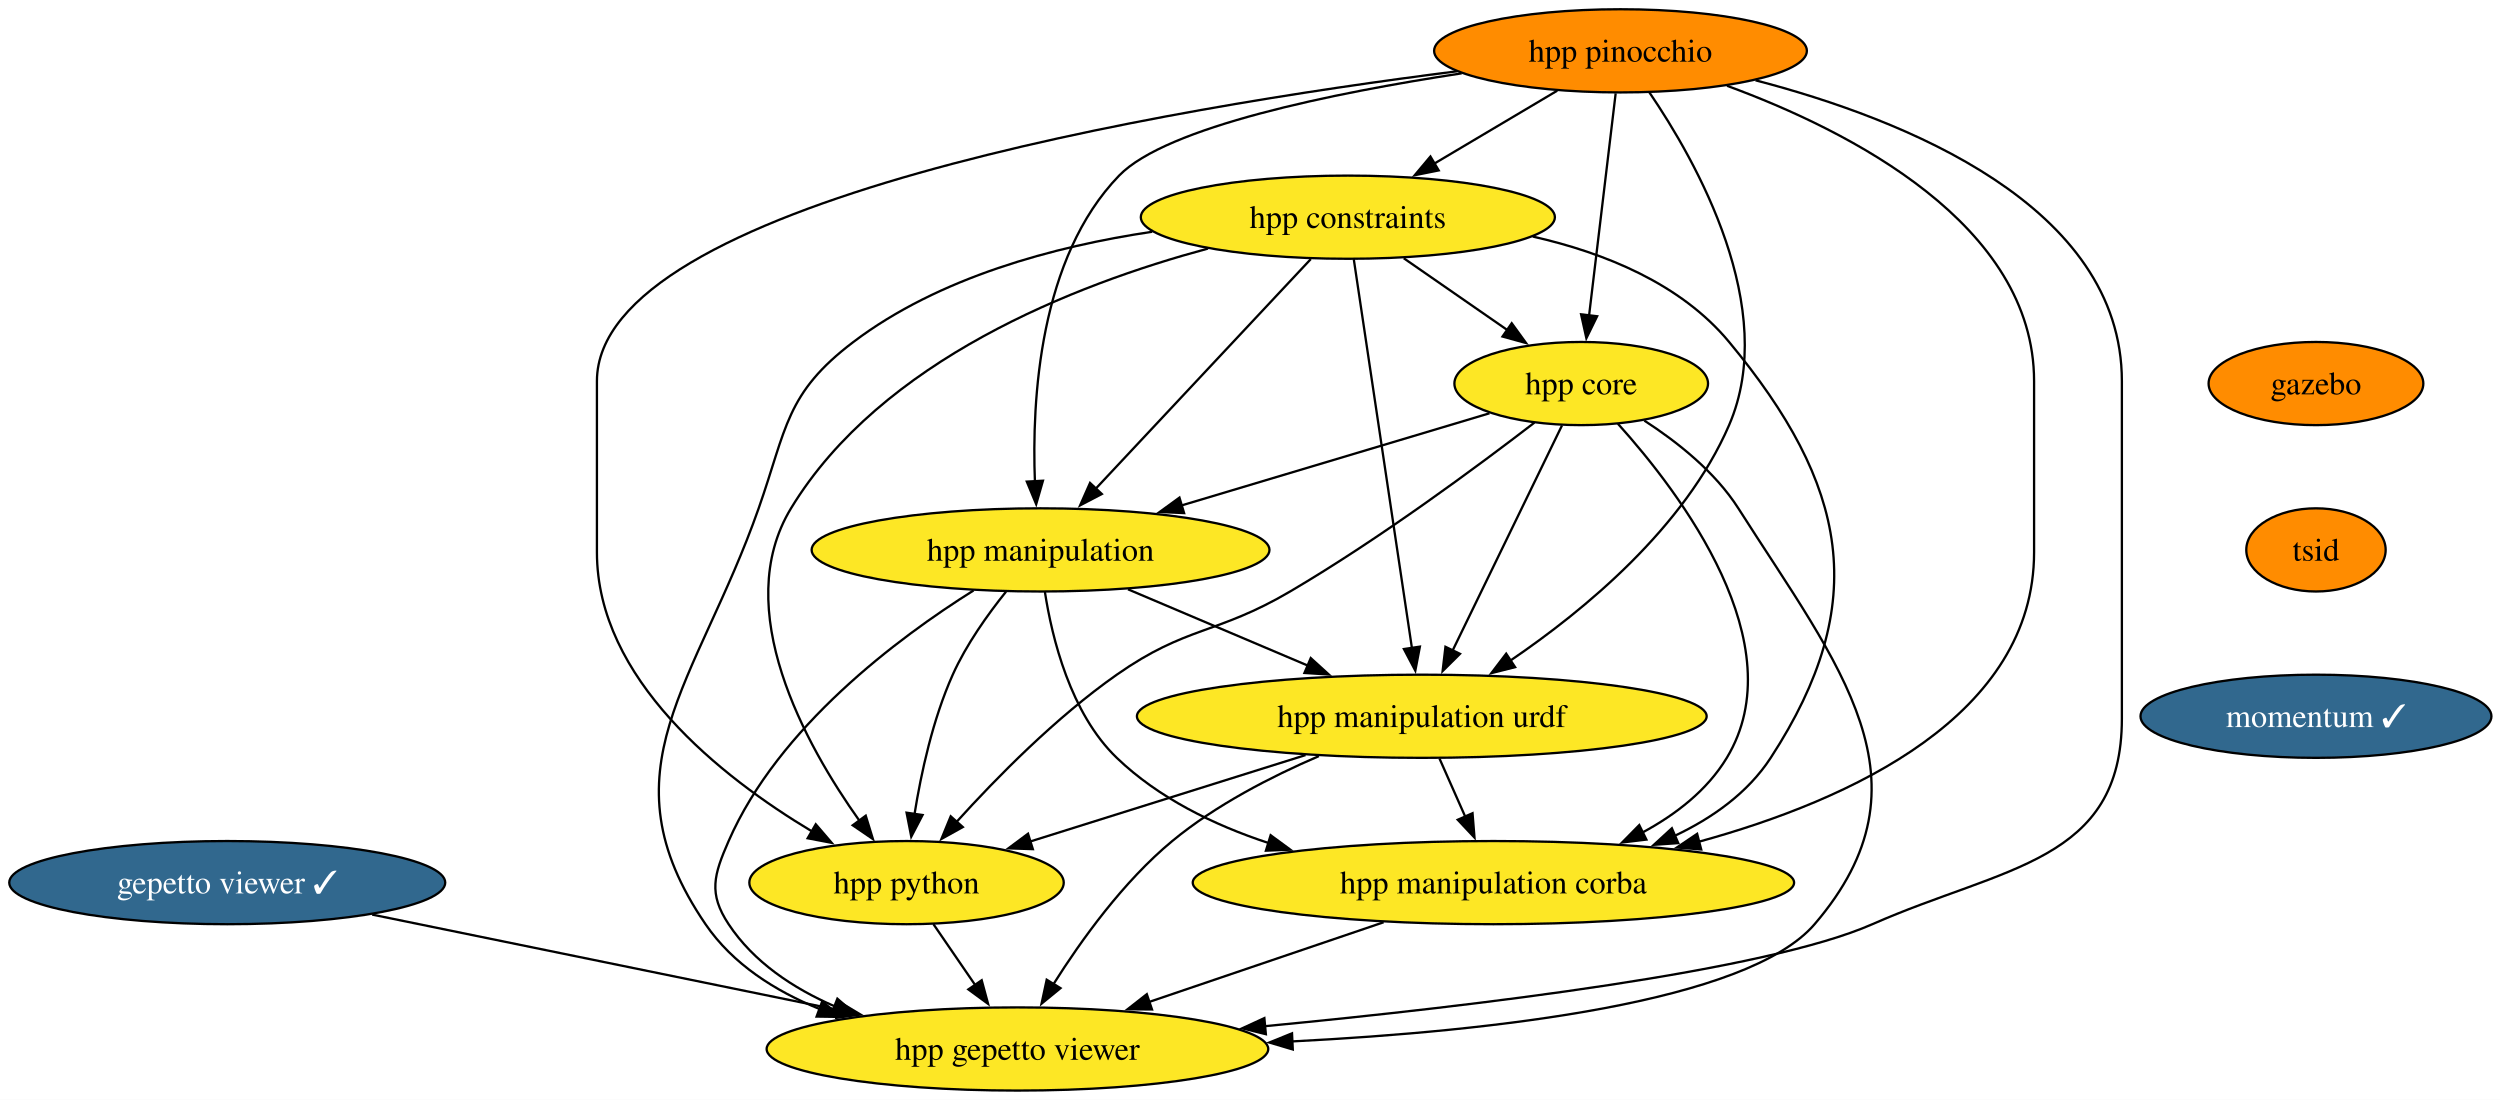
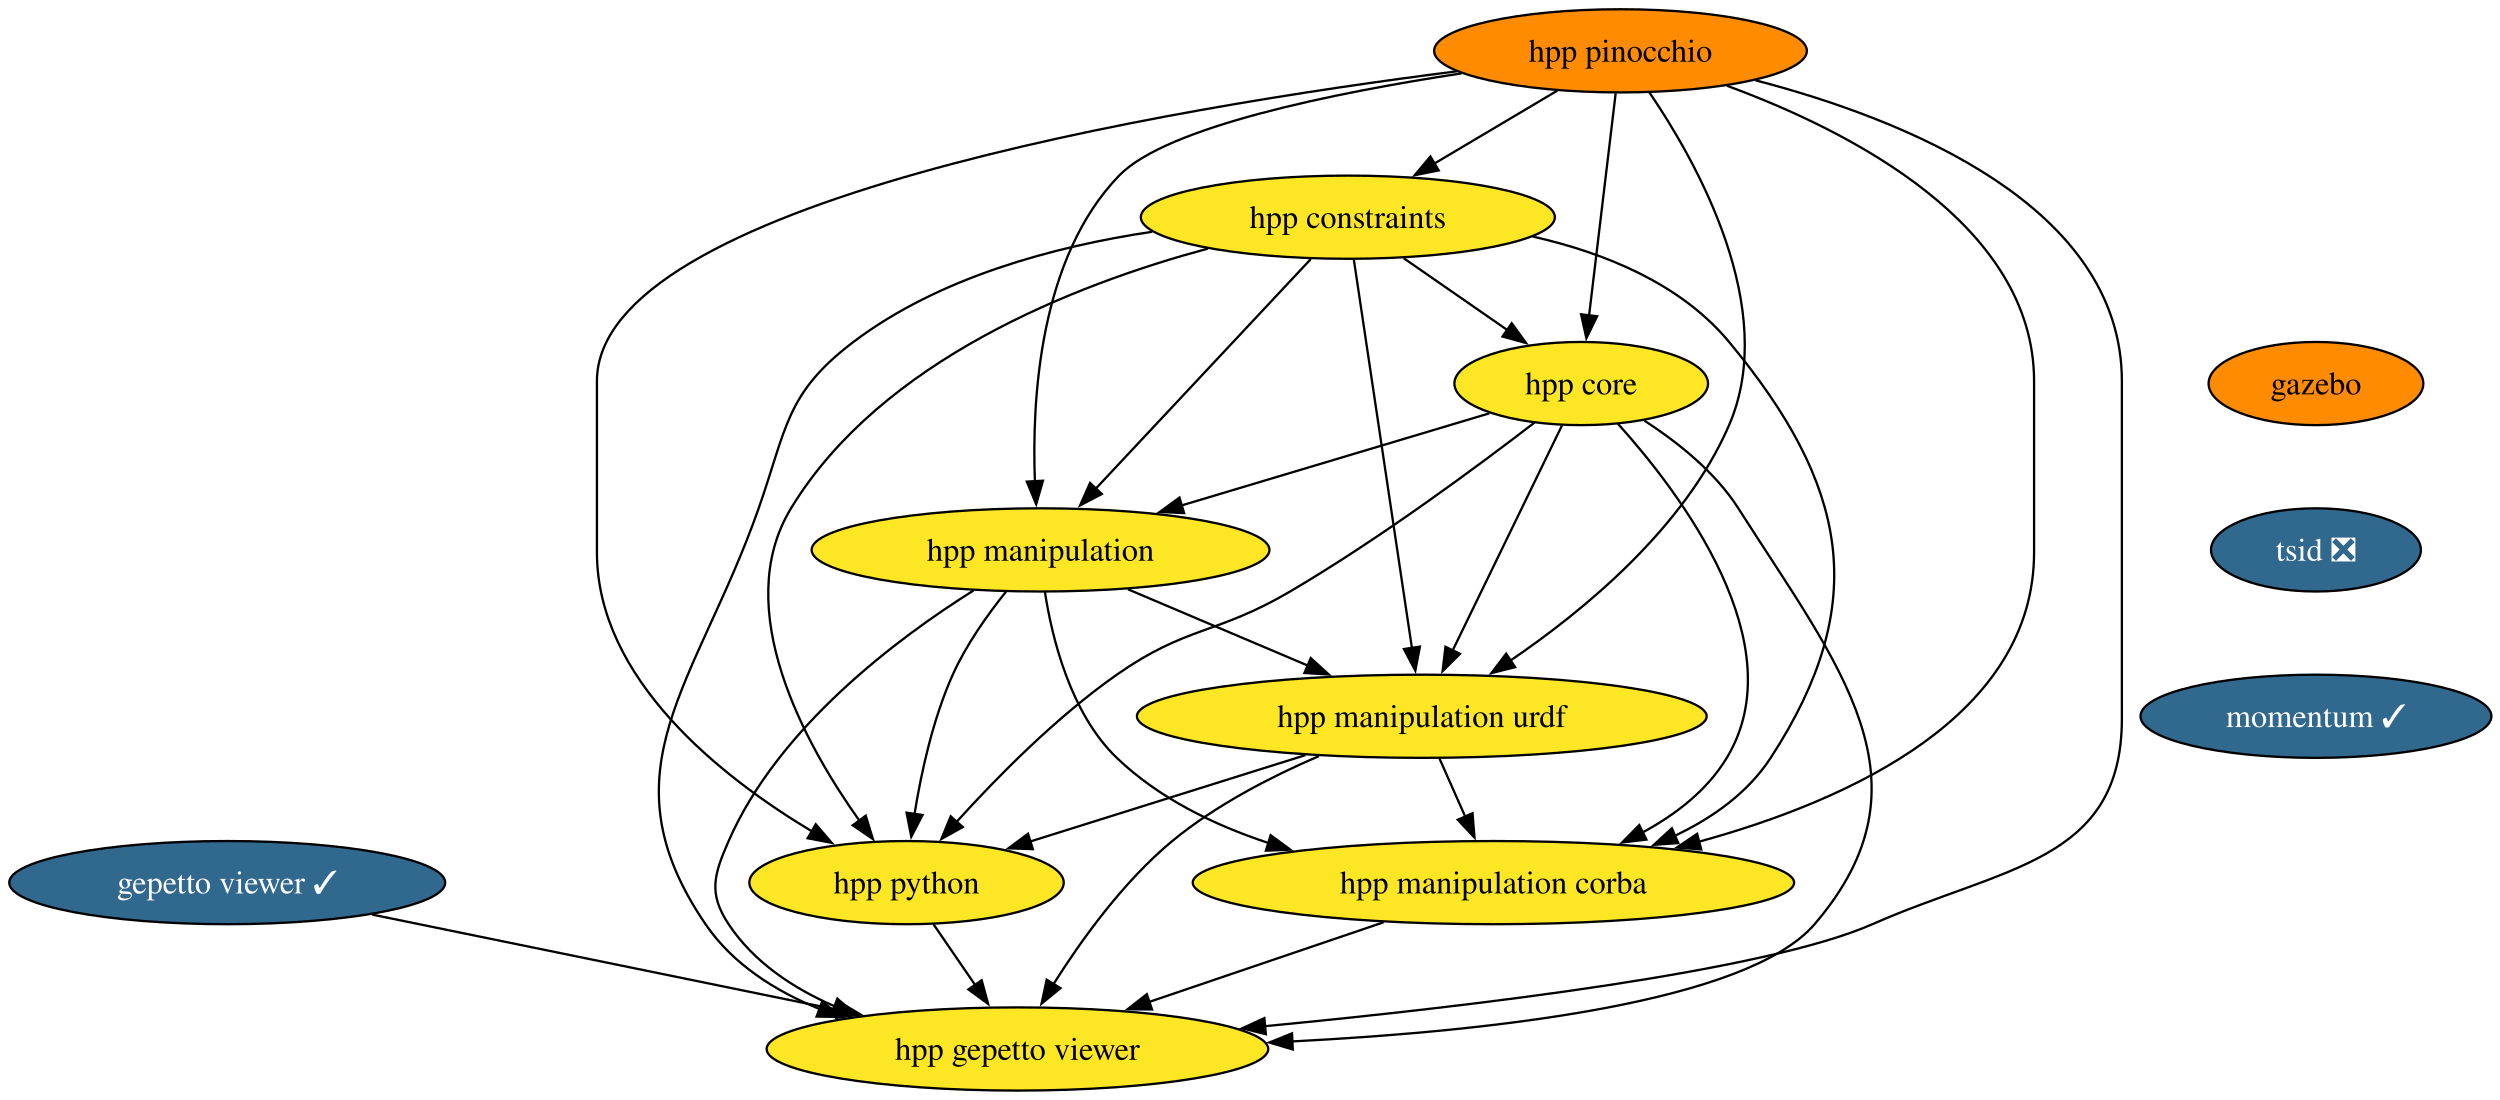
<svg xmlns="http://www.w3.org/2000/svg" xmlns:xlink="http://www.w3.org/1999/xlink" width="1082pt" height="476pt" viewBox="0.00 0.00 1082.00 476.00">
  <g id="graph0" class="graph" transform="scale(1 1) rotate(0) translate(4 472)">
    <polygon fill="white" stroke="none" points="-4,4 -4,-472 1078.28,-472 1078.28,4 -4,4" />
    <g id="node1" class="node">
      <g id="a_node1">
        <a xlink:href="https://github.com/conda-forge/gazebo-feedstock" xlink:title="gazebo">
          <ellipse fill="#ff8c00" stroke="black" cx="998.35" cy="-306" rx="46.47" ry="18" />
          <text xml:space="preserve" text-anchor="middle" x="998.35" y="-301.32" font-family="Times,serif" font-size="14.00">gazebo</text>
        </a>
      </g>
    </g>
    <g id="node2" class="node">
      <g id="a_node2">
-         <a xlink:href="https://github.com/conda-forge/tsid-feedstock" xlink:title="tsid">
-           <ellipse fill="#ff8c00" stroke="black" cx="998.35" cy="-234" rx="30.16" ry="18" />
-           <text xml:space="preserve" text-anchor="middle" x="998.35" y="-229.32" font-family="Times,serif" font-size="14.00">tsid</text>
+         <a xlink:href="https://github.com/conda-forge/tsid-feedstock/pull/58" xlink:title="tsid ❎">
+           <ellipse fill="#31688e" stroke="black" cx="998.35" cy="-234" rx="45.42" ry="18" />
+           <text xml:space="preserve" text-anchor="middle" x="998.35" y="-229.32" font-family="Times,serif" font-size="14.00" fill="white">tsid ❎</text>
        </a>
      </g>
    </g>
    <g id="node12" class="node">
      <g id="a_node12">
        <a xlink:href="https://github.com/conda-forge/momentum-feedstock/pull/296" xlink:title="momentum ✓">
          <ellipse fill="#31688e" stroke="black" cx="998.35" cy="-162" rx="75.94" ry="18" />
          <text xml:space="preserve" text-anchor="middle" x="998.35" y="-157.32" font-family="Times,serif" font-size="14.00" fill="white">momentum ✓</text>
        </a>
      </g>
    </g>
    <g id="node3" class="node">
      <g id="a_node3">
        <a xlink:href="https://github.com/conda-forge/gepetto-viewer-feedstock/pull/65" xlink:title="gepetto viewer ✓">
          <ellipse fill="#31688e" stroke="black" cx="94.35" cy="-90" rx="94.35" ry="18" />
          <text xml:space="preserve" text-anchor="middle" x="94.35" y="-85.33" font-family="Times,serif" font-size="14.00" fill="white">gepetto viewer ✓</text>
        </a>
      </g>
    </g>
    <g id="node4" class="node">
      <g id="a_node4">
        <a xlink:href="https://github.com/conda-forge/hpp-gepetto-viewer-feedstock" xlink:title="hpp gepetto viewer">
          <ellipse fill="#fde725" stroke="black" cx="436.35" cy="-18" rx="108.55" ry="18" />
          <text xml:space="preserve" text-anchor="middle" x="436.35" y="-13.32" font-family="Times,serif" font-size="14.00">hpp gepetto viewer</text>
        </a>
      </g>
    </g>
    <g id="edge2" class="edge">
      <path fill="none" stroke="black" d="M157.08,-76.16C213.9,-64.53 297.82,-47.35 358.82,-34.87" />
      <polygon fill="black" stroke="black" points="359.35,-38.33 368.45,-32.9 357.95,-31.47 359.35,-38.33" />
    </g>
    <g id="node5" class="node">
      <g id="a_node5">
        <a xlink:href="https://github.com/conda-forge/hpp-core-feedstock" xlink:title="hpp core">
          <ellipse fill="#fde725" stroke="black" cx="680.35" cy="-306" rx="54.89" ry="18" />
          <text xml:space="preserve" text-anchor="middle" x="680.35" y="-301.32" font-family="Times,serif" font-size="14.00">hpp core</text>
        </a>
      </g>
    </g>
    <g id="edge3" class="edge">
      <path fill="none" stroke="black" d="M707.65,-289.97C721.85,-280.79 738.3,-267.78 748.35,-252 792.03,-183.39 834.31,-133.72 781.35,-72 752.38,-38.24 643.17,-25.77 555.28,-21.28" />
      <polygon fill="black" stroke="black" points="555.52,-17.78 545.37,-20.8 555.19,-24.78 555.52,-17.78" />
    </g>
    <g id="node6" class="node">
      <g id="a_node6">
        <a xlink:href="https://github.com/conda-forge/hpp-manipulation-urdf-feedstock" xlink:title="hpp manipulation urdf">
          <ellipse fill="#fde725" stroke="black" cx="611.35" cy="-162" rx="123.29" ry="18" />
          <text xml:space="preserve" text-anchor="middle" x="611.35" y="-157.32" font-family="Times,serif" font-size="14.00">hpp manipulation urdf</text>
        </a>
      </g>
    </g>
    <g id="edge4" class="edge">
      <path fill="none" stroke="black" d="M672.03,-287.87C660.27,-263.67 638.66,-219.21 624.66,-190.39" />
      <polygon fill="black" stroke="black" points="627.88,-189.02 620.36,-181.55 621.59,-192.07 627.88,-189.02" />
    </g>
    <g id="node7" class="node">
      <g id="a_node7">
        <a xlink:href="https://github.com/conda-forge/hpp-manipulation-feedstock" xlink:title="hpp manipulation">
          <ellipse fill="#fde725" stroke="black" cx="446.35" cy="-234" rx="99.08" ry="18" />
          <text xml:space="preserve" text-anchor="middle" x="446.35" y="-229.32" font-family="Times,serif" font-size="14.00">hpp manipulation</text>
        </a>
      </g>
    </g>
    <g id="edge5" class="edge">
      <path fill="none" stroke="black" d="M640.65,-293.13C604.15,-282.2 549.46,-265.85 507.4,-253.26" />
      <polygon fill="black" stroke="black" points="508.48,-249.93 497.9,-250.42 506.47,-256.64 508.48,-249.93" />
    </g>
    <g id="node8" class="node">
      <g id="a_node8">
        <a xlink:href="https://github.com/conda-forge/hpp-manipulation-corba-feedstock" xlink:title="hpp manipulation corba">
          <ellipse fill="#fde725" stroke="black" cx="642.35" cy="-90" rx="130.13" ry="18" />
          <text xml:space="preserve" text-anchor="middle" x="642.35" y="-85.33" font-family="Times,serif" font-size="14.00">hpp manipulation corba</text>
        </a>
      </g>
    </g>
    <g id="edge6" class="edge">
      <path fill="none" stroke="black" d="M696.21,-288.62C723.34,-258.53 773.01,-193.06 743.35,-144 734.86,-129.96 721.28,-119.45 706.8,-111.66" />
      <polygon fill="black" stroke="black" points="708.56,-108.63 698.04,-107.36 705.47,-114.91 708.56,-108.63" />
    </g>
    <g id="node9" class="node">
      <g id="a_node9">
        <a xlink:href="https://github.com/conda-forge/hpp-python-feedstock" xlink:title="hpp python">
          <ellipse fill="#fde725" stroke="black" cx="388.35" cy="-90" rx="68.04" ry="18" />
          <text xml:space="preserve" text-anchor="middle" x="388.35" y="-85.33" font-family="Times,serif" font-size="14.00">hpp python</text>
        </a>
      </g>
    </g>
    <g id="edge7" class="edge">
      <path fill="none" stroke="black" d="M660.1,-289.09C635.78,-270.37 593.37,-238.93 554.35,-216 522.47,-197.27 509.64,-201.21 479.35,-180 453.1,-161.62 427.38,-135.5 410.02,-116.31" />
      <polygon fill="black" stroke="black" points="412.7,-114.05 403.44,-108.9 407.47,-118.7 412.7,-114.05" />
    </g>
    <g id="edge8" class="edge">
      <path fill="none" stroke="black" d="M566.8,-144.75C546.15,-135.87 522.1,-123.5 503.35,-108 482.25,-90.55 464,-65.19 451.9,-46" />
      <polygon fill="black" stroke="black" points="454.98,-44.33 446.78,-37.62 449.01,-47.98 454.98,-44.33" />
    </g>
    <g id="edge9" class="edge">
      <path fill="none" stroke="black" d="M619.01,-143.7C622.39,-136.07 626.44,-126.92 630.22,-118.4" />
      <polygon fill="black" stroke="black" points="633.31,-120.05 634.16,-109.49 626.91,-117.21 633.31,-120.05" />
    </g>
    <g id="edge10" class="edge">
      <path fill="none" stroke="black" d="M561.03,-145.2C525.52,-134.06 478.02,-119.15 441.83,-107.79" />
      <polygon fill="black" stroke="black" points="443.02,-104.49 432.43,-104.84 440.93,-111.17 443.02,-104.49" />
    </g>
    <g id="edge11" class="edge">
      <path fill="none" stroke="black" d="M417.37,-216.46C384.57,-195.87 332.9,-157.32 311.35,-108 304.94,-93.34 302.52,-85.34 311.35,-72 322.17,-55.65 339.16,-44.33 357.16,-36.5" />
      <polygon fill="black" stroke="black" points="358.42,-39.77 366.43,-32.84 355.84,-33.26 358.42,-39.77" />
    </g>
    <g id="edge12" class="edge">
      <path fill="none" stroke="black" d="M484.2,-216.94C507.35,-207.12 537.2,-194.46 562.16,-183.87" />
      <polygon fill="black" stroke="black" points="563.29,-187.19 571.13,-180.06 560.56,-180.75 563.29,-187.19" />
    </g>
    <g id="edge13" class="edge">
      <path fill="none" stroke="black" d="M448.23,-215.83C451.31,-195.9 459.26,-163.29 479.35,-144 497.4,-126.66 521.19,-115 545,-107.15" />
      <polygon fill="black" stroke="black" points="545.93,-110.52 554.47,-104.25 543.88,-103.83 545.93,-110.52" />
    </g>
    <g id="edge14" class="edge">
      <path fill="none" stroke="black" d="M431.42,-215.95C423.48,-206.06 414.19,-193.02 408.35,-180 399.73,-160.77 394.66,-137.48 391.79,-119.55" />
      <polygon fill="black" stroke="black" points="395.29,-119.27 390.39,-109.88 388.36,-120.27 395.29,-119.27" />
    </g>
    <g id="edge15" class="edge">
      <path fill="none" stroke="black" d="M594.83,-72.85C564.51,-62.55 525.05,-49.14 493.09,-38.28" />
      <polygon fill="black" stroke="black" points="494.59,-35.1 484,-35.19 492.34,-41.72 494.59,-35.1" />
    </g>
    <g id="edge16" class="edge">
      <path fill="none" stroke="black" d="M399.97,-72.05C405.43,-64.09 412.07,-54.41 418.17,-45.51" />
      <polygon fill="black" stroke="black" points="420.88,-47.75 423.65,-37.52 415.11,-43.79 420.88,-47.75" />
    </g>
    <g id="node10" class="node">
      <g id="a_node10">
        <a xlink:href="https://github.com/conda-forge/hpp-constraints-feedstock" xlink:title="hpp constraints">
          <ellipse fill="#fde725" stroke="black" cx="579.35" cy="-378" rx="89.61" ry="18" />
          <text xml:space="preserve" text-anchor="middle" x="579.35" y="-373.32" font-family="Times,serif" font-size="14.00">hpp constraints</text>
        </a>
      </g>
    </g>
    <g id="edge17" class="edge">
      <path fill="none" stroke="black" d="M494.65,-371.69C452.31,-365.38 402.35,-352.01 365.35,-324 335.99,-301.77 336.56,-286.74 324.35,-252 297.6,-175.91 255.92,-138.64 301.35,-72 313.13,-54.72 331.48,-43.07 350.9,-35.22" />
      <polygon fill="black" stroke="black" points="351.84,-38.6 360.02,-31.87 349.42,-32.03 351.84,-38.6" />
    </g>
    <g id="edge18" class="edge">
      <path fill="none" stroke="black" d="M603.54,-360.23C617.04,-350.88 634.02,-339.11 648.58,-329.02" />
      <polygon fill="black" stroke="black" points="650.27,-332.11 656.49,-323.53 646.28,-326.35 650.27,-332.11" />
    </g>
    <g id="edge19" class="edge">
      <path fill="none" stroke="black" d="M581.91,-359.85C587.4,-323.14 600.33,-236.66 607.08,-191.53" />
      <polygon fill="black" stroke="black" points="610.53,-192.14 608.55,-181.73 603.61,-191.1 610.53,-192.14" />
    </g>
    <g id="edge20" class="edge">
      <path fill="none" stroke="black" d="M563.31,-359.87C540.14,-335.14 497.15,-289.24 470.24,-260.51" />
      <polygon fill="black" stroke="black" points="472.87,-258.2 463.48,-253.29 467.77,-262.99 472.87,-258.2" />
    </g>
    <g id="edge21" class="edge">
      <path fill="none" stroke="black" d="M659.38,-369.62C690.4,-362.6 723.42,-349.25 744.35,-324 795.66,-262.1 806.24,-211.36 762.35,-144 752.47,-128.83 737.15,-117.97 720.72,-110.21" />
      <polygon fill="black" stroke="black" points="722.35,-107.1 711.78,-106.36 719.59,-113.53 722.35,-107.1" />
    </g>
    <g id="edge22" class="edge">
      <path fill="none" stroke="black" d="M518.81,-364.42C461.08,-348.85 377.34,-316.14 338.35,-252 311.92,-208.52 344.44,-149.85 368.04,-116.67" />
      <polygon fill="black" stroke="black" points="370.69,-118.97 373.8,-108.85 365.05,-114.82 370.69,-118.97" />
    </g>
    <g id="node11" class="node">
      <g id="a_node11">
        <a xlink:href="https://github.com/conda-forge/hpp-pinocchio-feedstock" xlink:title="hpp pinocchio">
          <ellipse fill="#ff8c00" stroke="black" cx="697.35" cy="-450" rx="80.67" ry="18" />
          <text xml:space="preserve" text-anchor="middle" x="697.35" y="-445.32" font-family="Times,serif" font-size="14.00">hpp pinocchio</text>
        </a>
      </g>
    </g>
    <g id="edge23" class="edge">
      <path fill="none" stroke="black" d="M755.79,-437.24C820.06,-420.49 914.35,-382.98 914.35,-307 914.35,-307 914.35,-307 914.35,-161 914.35,-98.8 863.25,-97.12 806.35,-72 760.55,-51.78 635.52,-36.68 543.43,-27.87" />
      <polygon fill="black" stroke="black" points="543.87,-24.4 533.59,-26.94 543.22,-31.37 543.87,-24.4" />
    </g>
    <g id="edge24" class="edge">
      <path fill="none" stroke="black" d="M695.26,-431.59C692.39,-407.61 687.19,-364.14 683.75,-335.42" />
      <polygon fill="black" stroke="black" points="687.24,-335.13 682.58,-325.61 680.29,-335.96 687.24,-335.13" />
    </g>
    <g id="edge25" class="edge">
      <path fill="none" stroke="black" d="M709.81,-432.07C730.17,-402.19 766.19,-338.51 744.35,-288 725.2,-243.72 681.78,-207.9 649.74,-186.13" />
      <polygon fill="black" stroke="black" points="651.74,-183.26 641.46,-180.67 647.88,-189.1 651.74,-183.26" />
    </g>
    <g id="edge26" class="edge">
      <path fill="none" stroke="black" d="M628.61,-440.26C573.04,-431.78 500.79,-417.1 480.35,-396 445.88,-360.43 442.5,-299.18 443.92,-263.36" />
      <polygon fill="black" stroke="black" points="447.39,-263.95 444.46,-253.77 440.4,-263.56 447.39,-263.95" />
    </g>
    <g id="edge27" class="edge">
      <path fill="none" stroke="black" d="M743.45,-434.87C796.48,-415.4 876.35,-374.83 876.35,-307 876.35,-307 876.35,-307 876.35,-233 876.35,-162.33 797.38,-125.84 731.19,-107.68" />
      <polygon fill="black" stroke="black" points="732.29,-104.35 721.73,-105.2 730.52,-111.12 732.29,-104.35" />
    </g>
    <g id="edge28" class="edge">
      <path fill="none" stroke="black" d="M626.66,-441.16C501.59,-425.32 254.35,-384.23 254.35,-307 254.35,-307 254.35,-307 254.35,-233 254.35,-178.12 307.95,-135.86 347.35,-112.21" />
      <polygon fill="black" stroke="black" points="349.06,-115.26 355.96,-107.22 345.55,-109.2 349.06,-115.26" />
    </g>
    <g id="edge29" class="edge">
      <path fill="none" stroke="black" d="M669.98,-432.76C654.16,-423.38 634.03,-411.44 616.76,-401.19" />
      <polygon fill="black" stroke="black" points="618.67,-398.25 608.28,-396.16 615.09,-404.27 618.67,-398.25" />
    </g>
  </g>
</svg>
